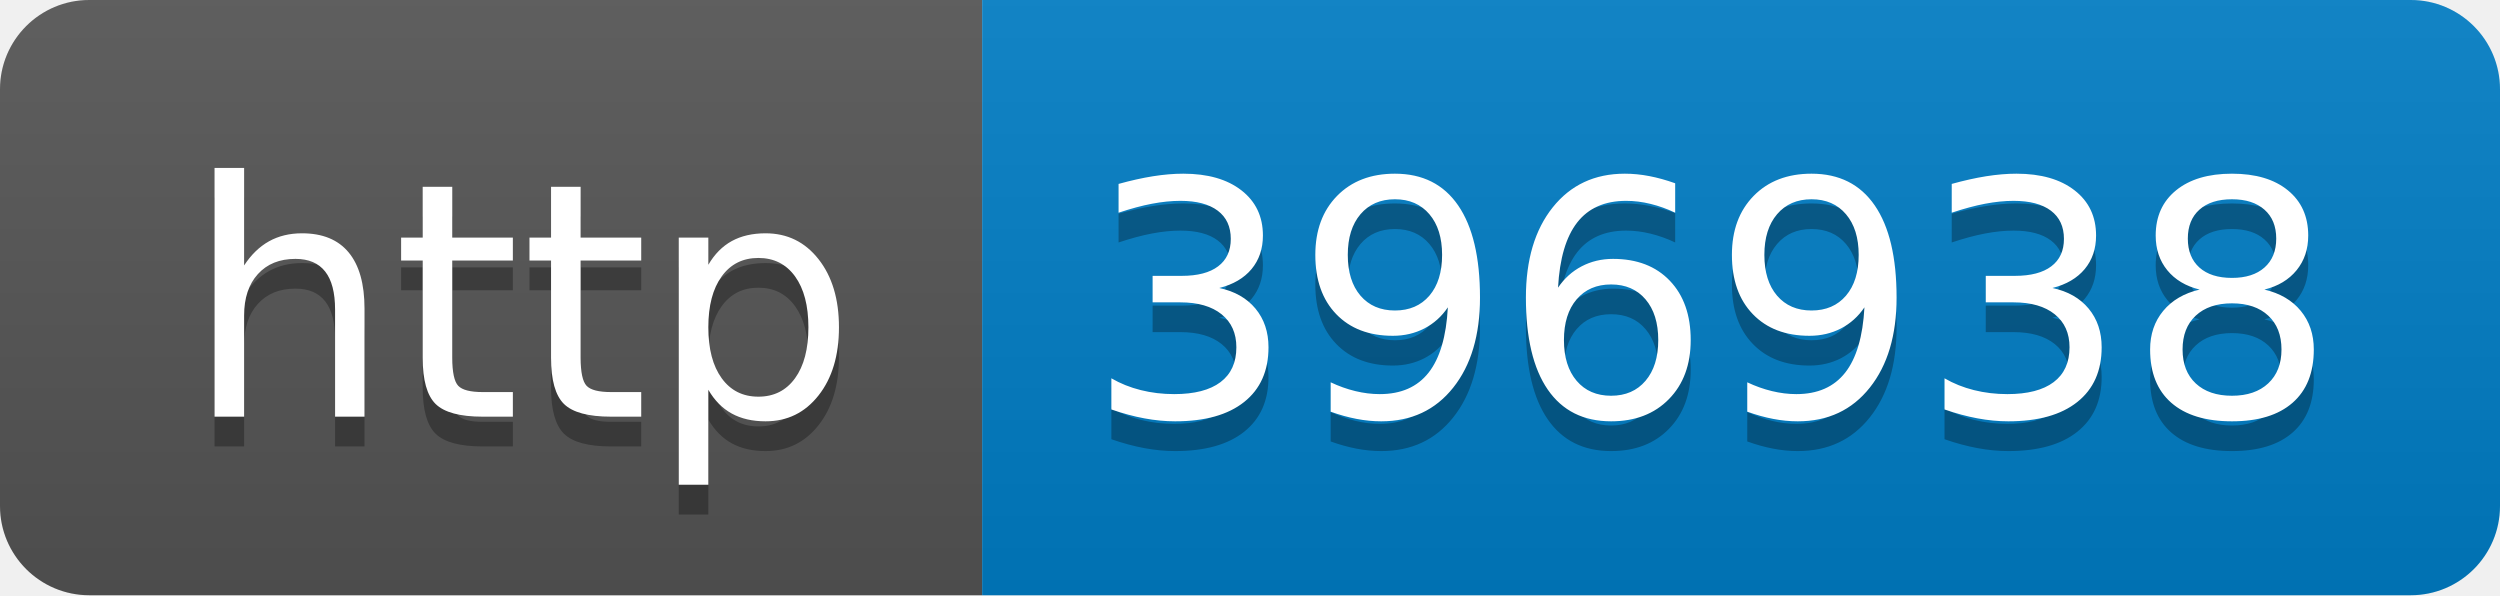
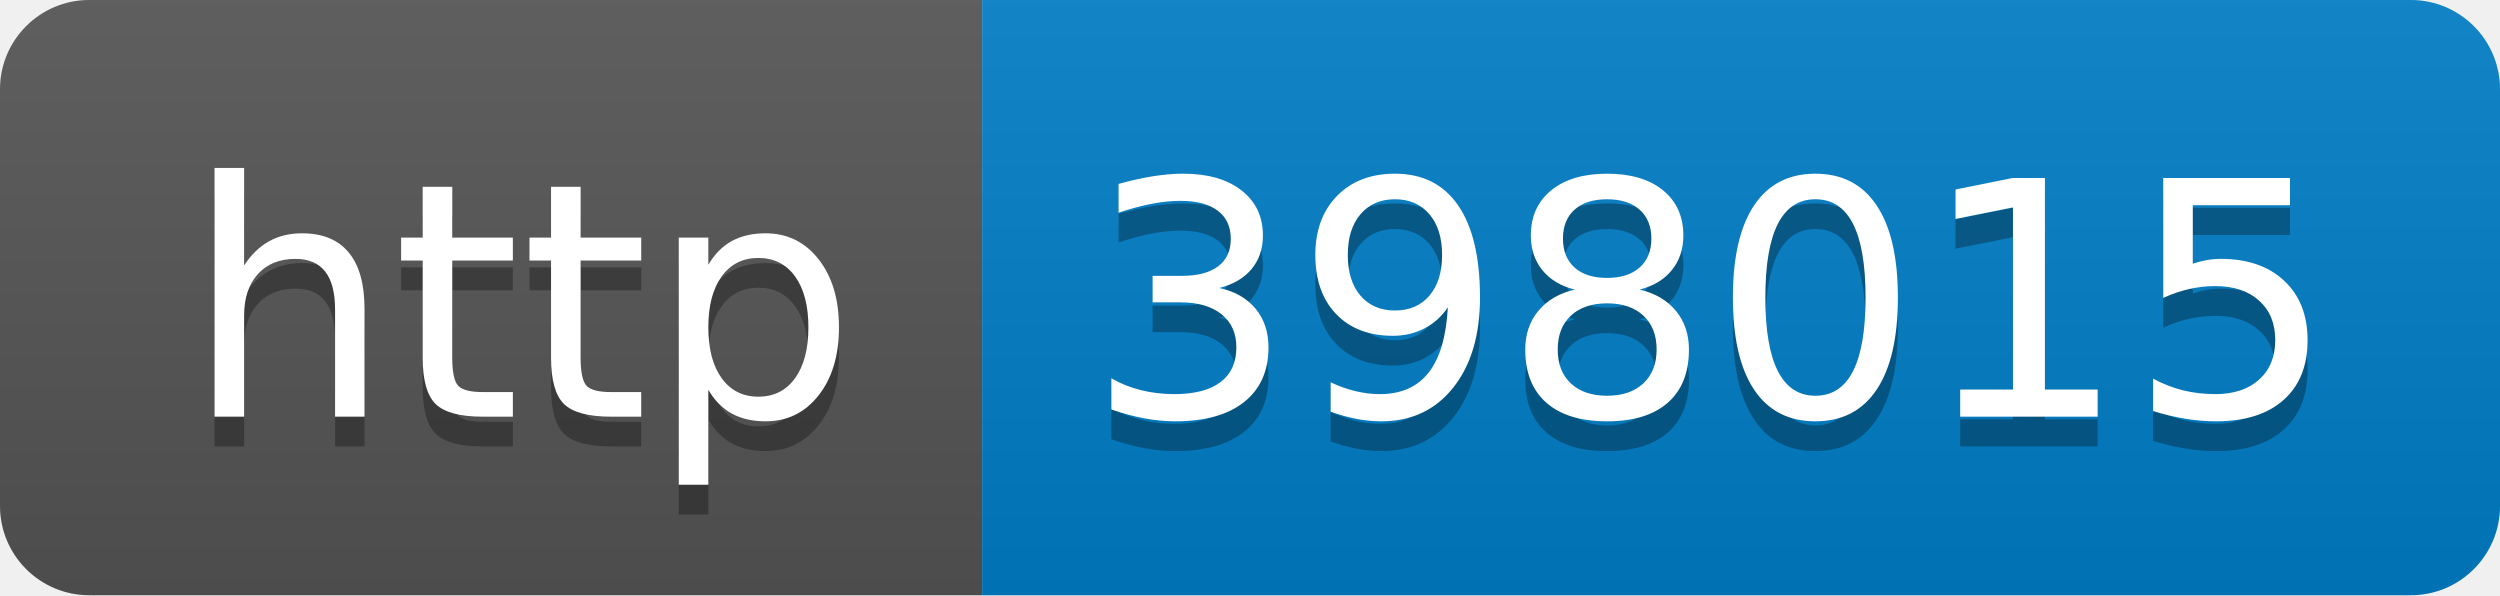
- <svg xmlns="http://www.w3.org/2000/svg" width="84" height="20" role="img" aria-label="http: 396938">
+ <svg xmlns="http://www.w3.org/2000/svg" width="84" height="20" role="img" aria-label="http: 398015">
  <linearGradient id="s" x2="0" y2="100%">
    <stop offset="0" stop-color="#bbb" stop-opacity=".1" />
    <stop offset="1" stop-opacity=".1" />
  </linearGradient>
  <clipPath id="r">
    <rect width="84" height="20" rx="3" fill="#fff" />
  </clipPath>
  <g clip-path="url(#r)">
    <rect width="33" height="20" fill="#555" />
    <rect x="33" width="51" height="20" fill="#007ec6" />
    <rect width="84" height="20" fill="url(#s)" />
  </g>
  <g fill="#fff" text-anchor="middle" font-family="Verdana,Geneva,DejaVu Sans,sans-serif" text-rendering="geometricPrecision" font-size="110">
    <text aria-hidden="true" x="175" y="150" fill="#010101" fill-opacity=".3" transform="scale(.1)" textLength="230">http</text>
    <text x="175" y="140" transform="scale(.1)" fill="#fff" textLength="230">http</text>
-     <text aria-hidden="true" x="575" y="150" fill="#010101" fill-opacity=".3" transform="scale(.1)" textLength="410">396938</text>
-     <text x="575" y="140" transform="scale(.1)" fill="#fff" textLength="410">396938</text>
+     <text aria-hidden="true" x="575" y="150" fill="#010101" fill-opacity=".3" transform="scale(.1)" textLength="410">398015</text>
+     <text x="575" y="140" transform="scale(.1)" fill="#fff" textLength="410">398015</text>
  </g>
</svg>
